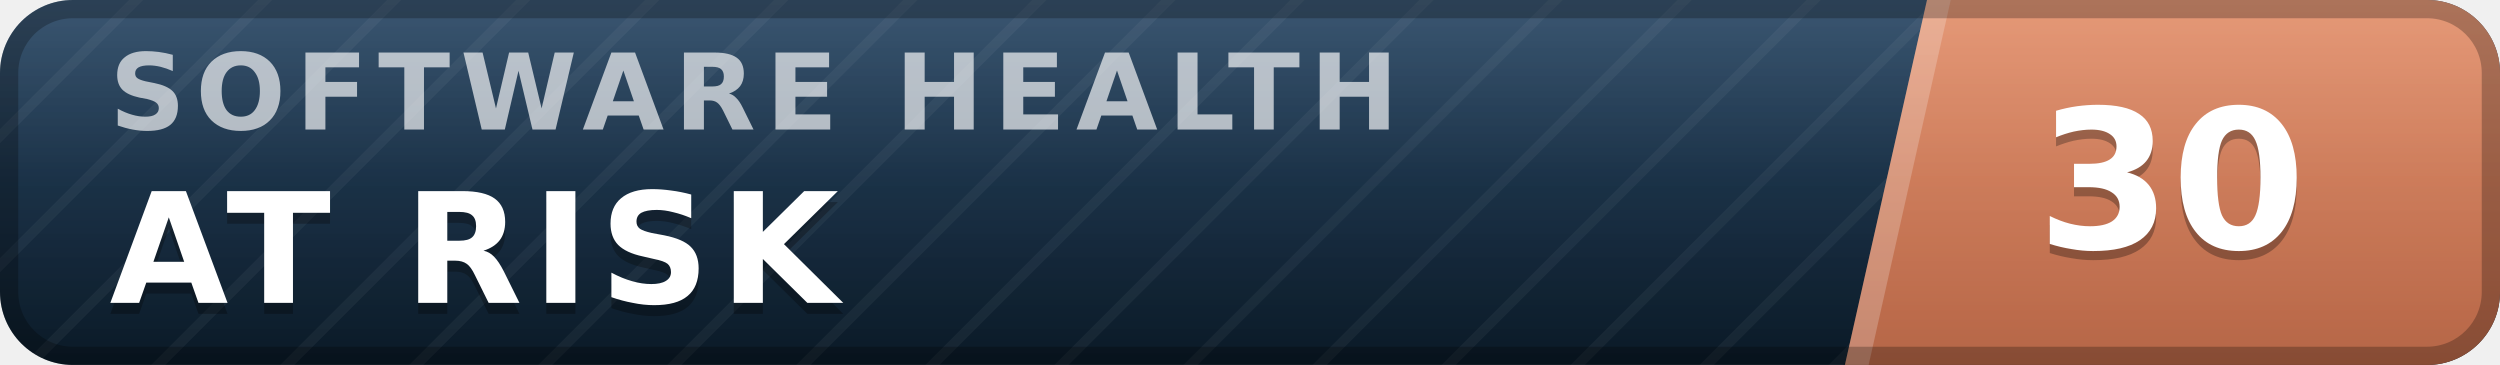
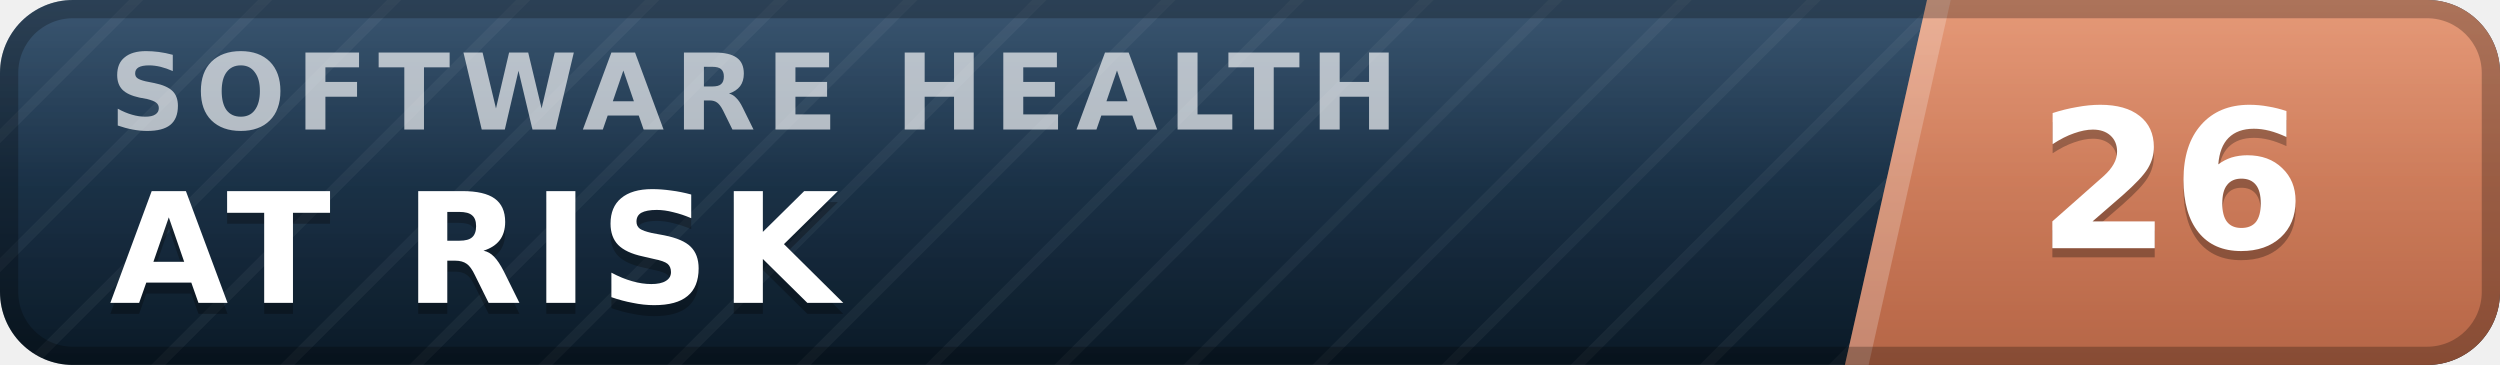
- <svg xmlns="http://www.w3.org/2000/svg" width="137" height="20" viewBox="0 0 137 20" role="img" aria-label="inspect.software software health index 30 of 100, at risk" font-family="Verdana,DejaVu Sans,Geneva,sans-serif">
+ <svg xmlns="http://www.w3.org/2000/svg" width="137" height="20" viewBox="0 0 137 20" role="img" aria-label="inspect.software software health index 26 of 100, at risk" font-family="Verdana,DejaVu Sans,Geneva,sans-serif">
  <defs>
    <linearGradient id="plate" x1="0" y1="0" x2="0" y2="1">
      <stop offset="0" stop-color="#1d3d5c" />
      <stop offset="1" stop-color="#0a1926" />
    </linearGradient>
    <linearGradient id="endplate" x1="0" y1="0" x2="0" y2="1">
      <stop offset="0" stop-color="#e18a64" />
      <stop offset="1" stop-color="#b56546" />
    </linearGradient>
    <linearGradient id="gloss" x1="0" y1="0" x2="0" y2="1">
      <stop offset="0" stop-color="#fff" stop-opacity=".13" />
      <stop offset=".5" stop-color="#fff" stop-opacity=".03" />
      <stop offset="1" stop-color="#fff" stop-opacity="0" />
    </linearGradient>
    <pattern id="guilloche" width="5" height="5" patternUnits="userSpaceOnUse" patternTransform="rotate(45)">
      <line x1="0" y1="0" x2="0" y2="5" stroke="#fff" stroke-opacity=".045" stroke-width="1.1" />
    </pattern>
    <clipPath id="rounded">
      <rect width="137" height="20" rx="4" />
    </clipPath>
  </defs>
  <g clip-path="url(#rounded)">
    <rect width="137" height="20" fill="url(#plate)" />
    <rect width="137" height="20" fill="url(#guilloche)" />
    <polygon points="105.6,0 137,0 137,20 101.1,20" fill="url(#endplate)" />
    <polygon points="105.6,0 106.9,0 102.4,20 101.1,20" fill="#fff" fill-opacity=".22" />
    <text x="6.0" y="7.1" font-size="5.8" letter-spacing="0.55" fill="#fff" fill-opacity=".66" font-weight="bold" textLength="76.3" lengthAdjust="spacing">SOFTWARE HEALTH</text>
    <text x="6.0" y="17.2" font-size="8.4" fill="#000" fill-opacity=".3" font-weight="bold" letter-spacing="0.55" textLength="43.3" lengthAdjust="spacing">AT RISK</text>
    <text x="6.0" y="16.6" font-size="8.4" fill="#fff" font-weight="bold" letter-spacing="0.55" textLength="43.3" lengthAdjust="spacing">AT RISK</text>
-     <text x="119.0" y="14.1" font-size="10.6" fill="#000" fill-opacity=".3" font-weight="bold" text-anchor="middle">30</text>
-     <text x="119.0" y="13.6" font-size="10.6" fill="#fff" font-weight="bold" text-anchor="middle">30</text>
+     <text x="119.0" y="14.1" font-size="10.6" fill="#000" fill-opacity=".3" font-weight="bold" text-anchor="middle">26</text>
+     <text x="119.0" y="13.6" font-size="10.6" fill="#fff" font-weight="bold" text-anchor="middle">26</text>
    <rect width="137" height="20" fill="url(#gloss)" />
  </g>
  <rect x=".5" y=".5" width="136" height="19" rx="3.5" fill="none" stroke="#000" stroke-opacity=".25" />
</svg>
